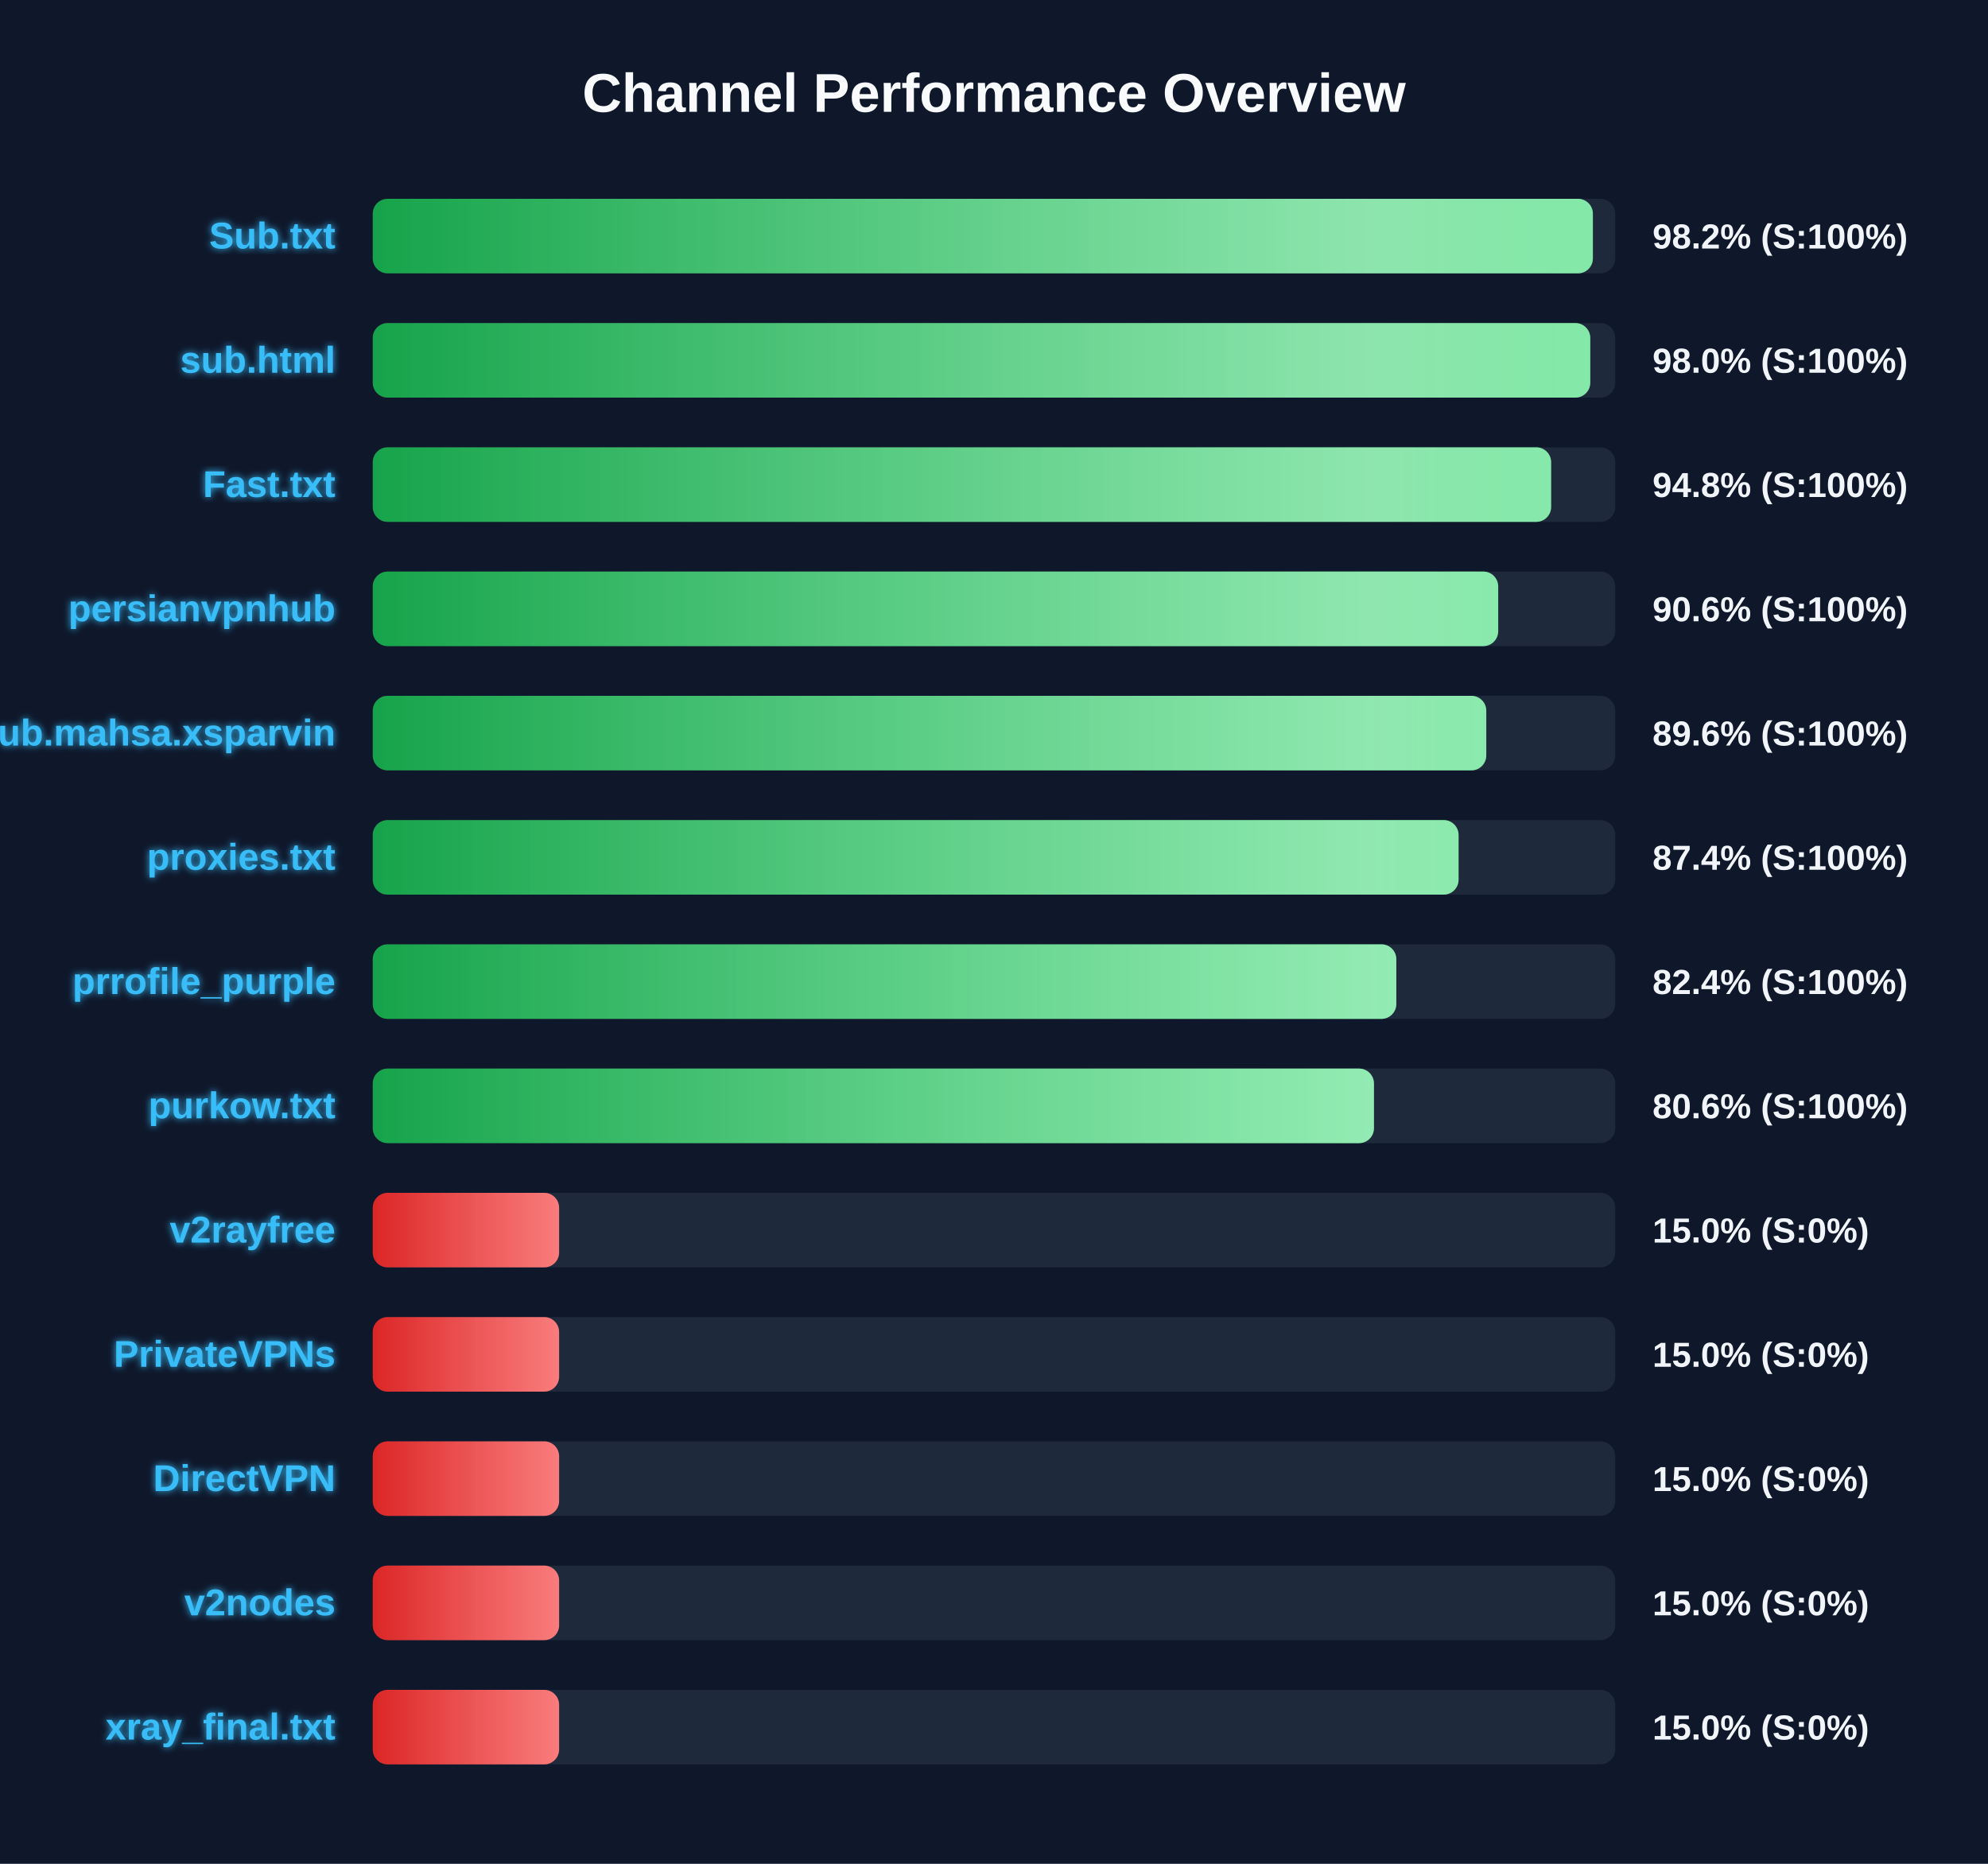
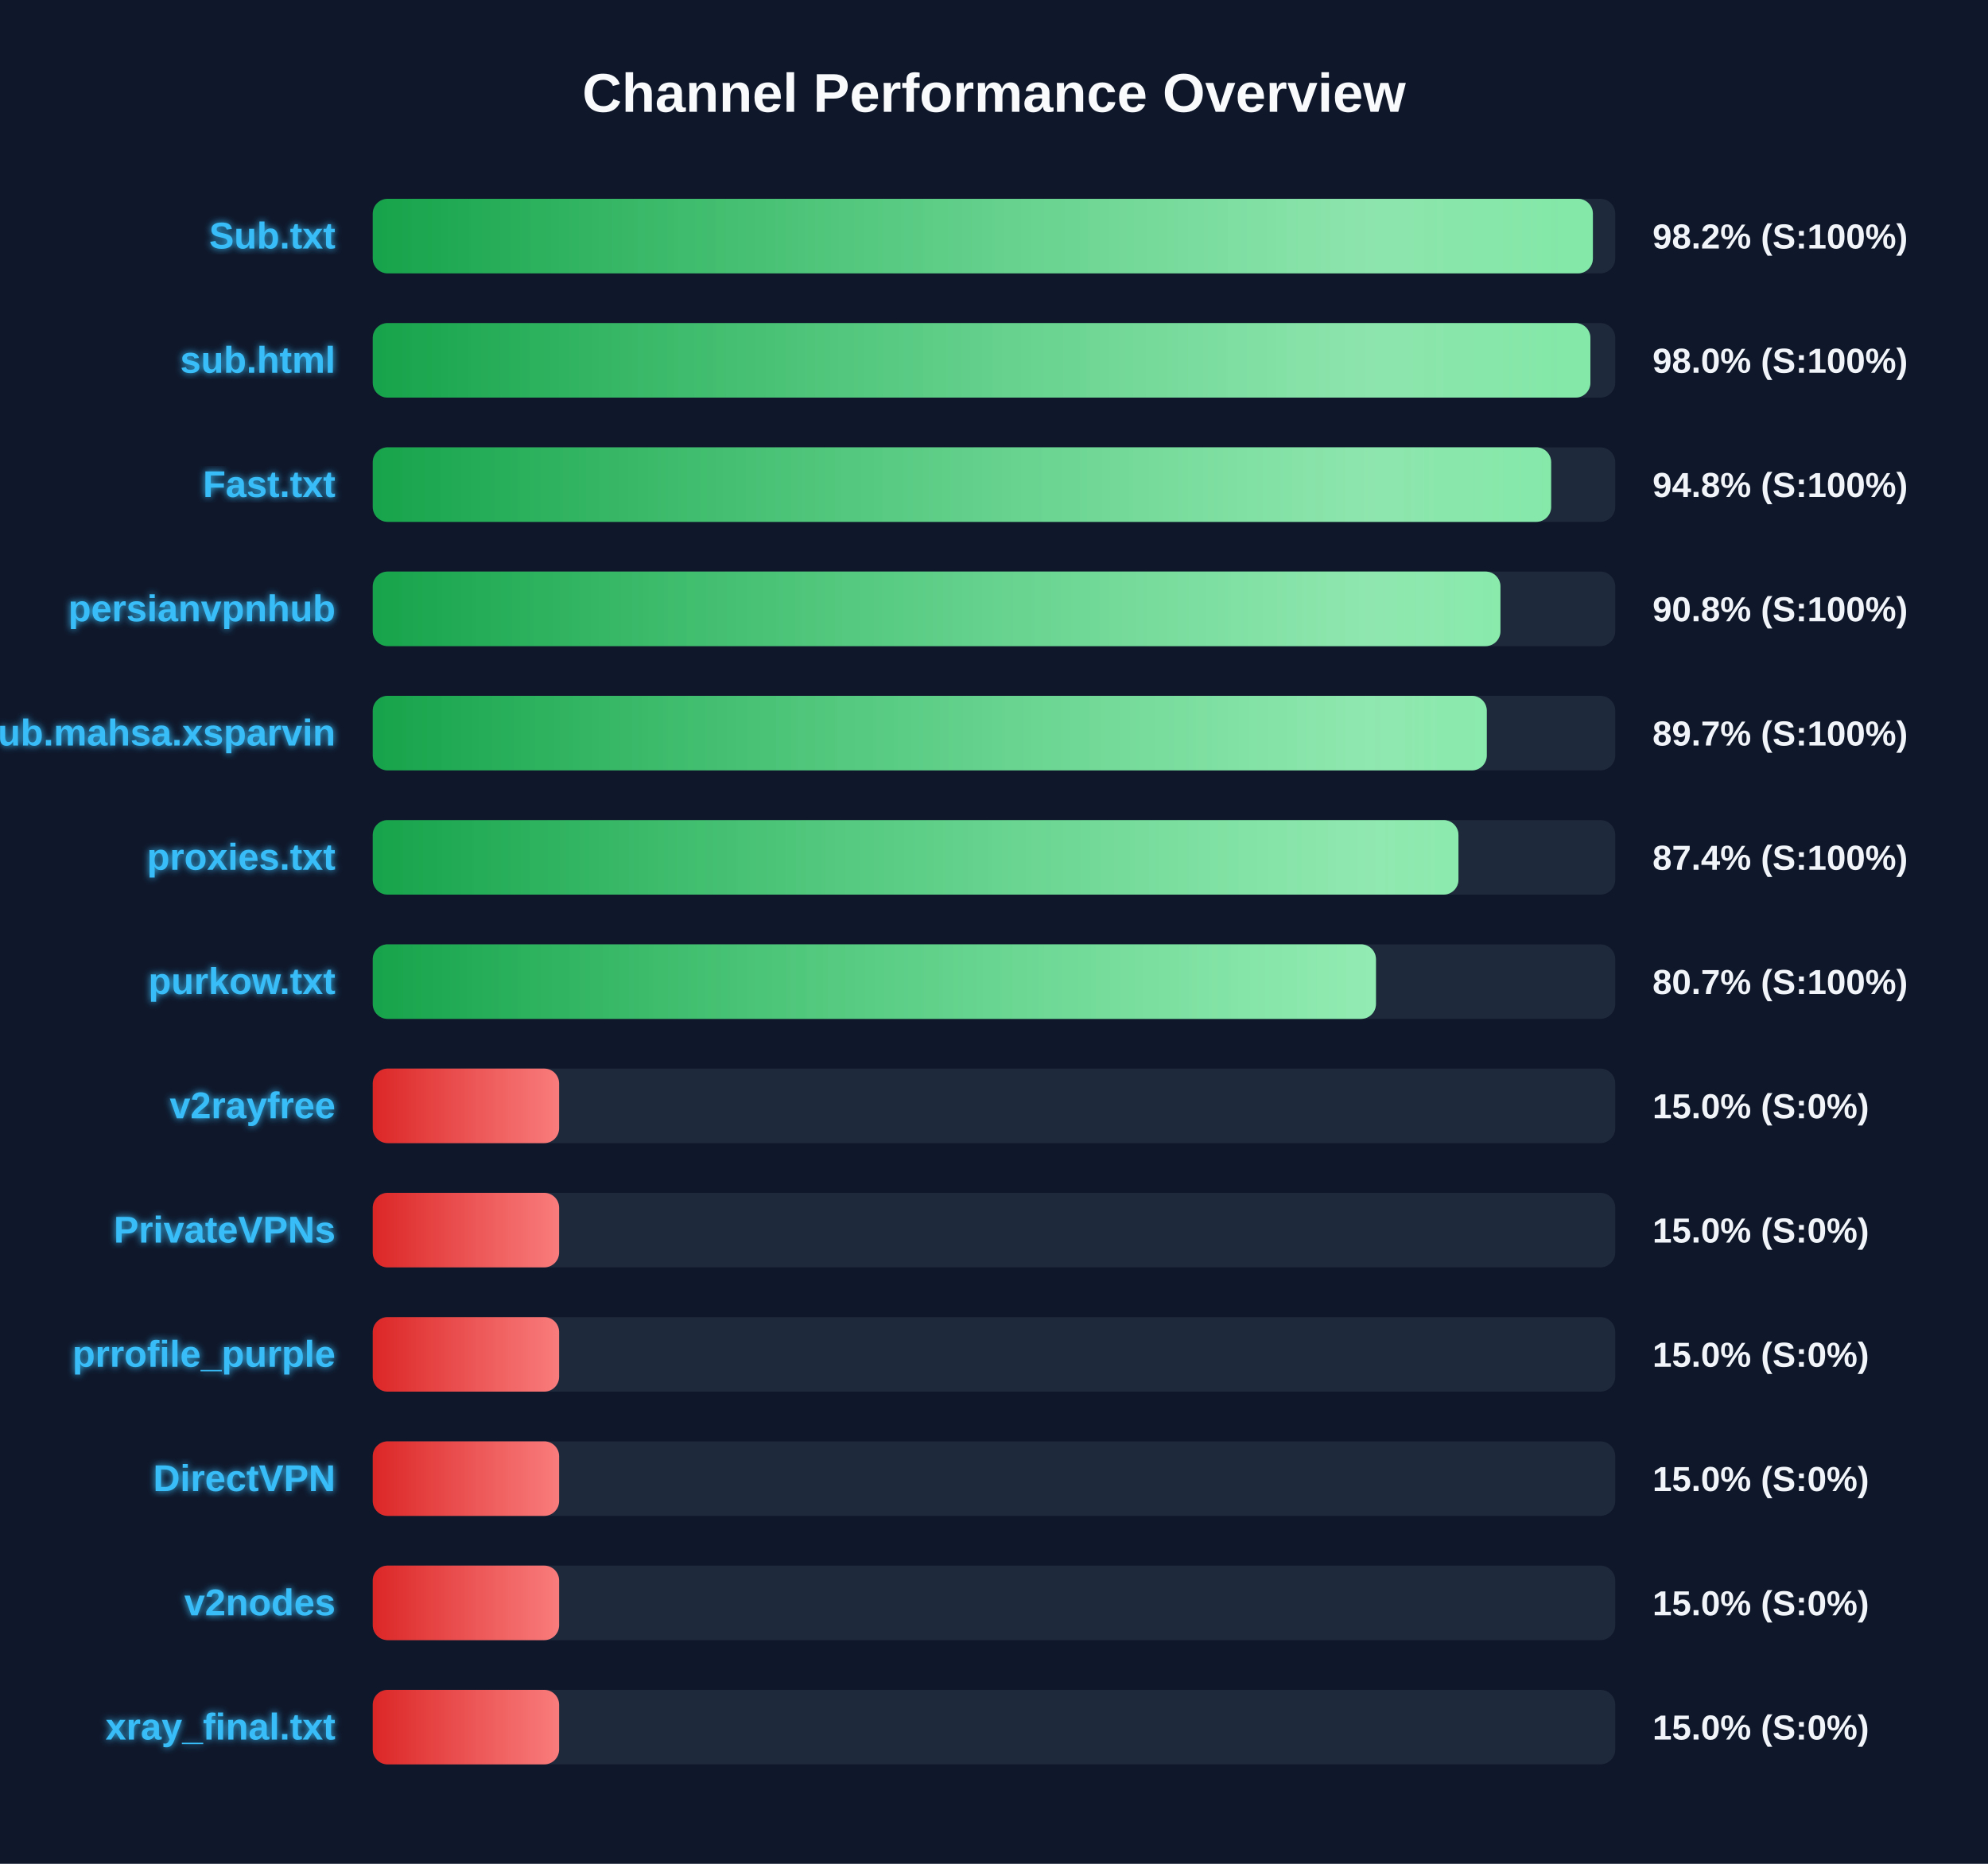
<svg xmlns="http://www.w3.org/2000/svg" width="800" height="750" version="1.1">
  <defs>
    <linearGradient id="grad-green" x1="0%" y1="0%" x2="100%" y2="0%">
      <stop offset="0%" stop-color="#16a34a" />
      <stop offset="100%" stop-color="#4ade80" />
    </linearGradient>
    <linearGradient id="grad-yellow" x1="0%" y1="0%" x2="100%" y2="0%">
      <stop offset="0%" stop-color="#ca8a04" />
      <stop offset="100%" stop-color="#fde047" />
    </linearGradient>
    <linearGradient id="grad-red" x1="0%" y1="0%" x2="100%" y2="0%">
      <stop offset="0%" stop-color="#dc2626" />
      <stop offset="100%" stop-color="#f87171" />
    </linearGradient>
    <linearGradient id="shimmer" x1="0%" y1="0%" x2="100%" y2="0%">
      <stop offset="0%" stop-color="rgba(255,255,255,0)" />
      <stop offset="50%" stop-color="rgba(255,255,255,0.4)" />
      <stop offset="100%" stop-color="rgba(255,255,255,0)" />
    </linearGradient>
    <filter id="glow" x="-20%" y="-20%" width="140%" height="140%">
      <feGaussianBlur stdDeviation="1.5" result="blur" />
      <feComposite in="SourceGraphic" in2="blur" operator="over" />
    </filter>
  </defs>
  <style>
        .bg-rect { fill: #0f172a; }
        .title { font: bold 22px 'Segoe UI', Arial, sans-serif; fill: #f8fafc; }
        .row { font: bold 15px 'Segoe UI', Arial, sans-serif; fill: #38bdf8; filter: url(#glow); }
        .score { font: bold 14px 'Segoe UI', Arial, sans-serif; fill: #f1f5f9; }
        @keyframes shimmer-anim {
            0% { transform: translateX(-100%); }
            100% { transform: translateX(200%); }
        }
        .shimmer-rect {
            animation: shimmer-anim 2.5s infinite linear;
        }
    </style>
  <rect width="100%" height="100%" class="bg-rect" />
  <text x="400" y="45" text-anchor="middle" class="title">Channel Performance Overview</text>
  <rect x="150" y="80" width="500" height="30" fill="#1e293b" rx="6" />
  <clipPath id="clip-0">
    <rect x="150" y="80" width="491.0" height="30" rx="6" />
  </clipPath>
  <rect x="150" y="80" width="491.0" height="30" fill="url(#grad-green)" rx="6" />
  <g clip-path="url(#clip-0)">
    <rect x="150" y="80" width="100%" height="30" fill="url(#shimmer)" class="shimmer-rect" />
  </g>
  <text x="135" y="100" text-anchor="end" class="row">Sub.txt</text>
  <text x="665" y="100" text-anchor="start" class="score">98.2% (S:100%)</text>
  <rect x="150" y="130" width="500" height="30" fill="#1e293b" rx="6" />
  <clipPath id="clip-1">
-     <rect x="150" y="130" width="489.95" height="30" rx="6" />
+     <rect x="150" y="130" width="490.0" height="30" rx="6" />
  </clipPath>
-   <rect x="150" y="130" width="489.95" height="30" fill="url(#grad-green)" rx="6" />
+   <rect x="150" y="130" width="490.0" height="30" fill="url(#grad-green)" rx="6" />
  <g clip-path="url(#clip-1)">
    <rect x="150" y="130" width="100%" height="30" fill="url(#shimmer)" class="shimmer-rect" />
  </g>
  <text x="135" y="150" text-anchor="end" class="row">sub.html</text>
  <text x="665" y="150" text-anchor="start" class="score">98.0% (S:100%)</text>
  <rect x="150" y="180" width="500" height="30" fill="#1e293b" rx="6" />
  <clipPath id="clip-2">
    <rect x="150" y="180" width="474.2" height="30" rx="6" />
  </clipPath>
  <rect x="150" y="180" width="474.2" height="30" fill="url(#grad-green)" rx="6" />
  <g clip-path="url(#clip-2)">
    <rect x="150" y="180" width="100%" height="30" fill="url(#shimmer)" class="shimmer-rect" />
  </g>
  <text x="135" y="200" text-anchor="end" class="row">Fast.txt</text>
  <text x="665" y="200" text-anchor="start" class="score">94.8% (S:100%)</text>
  <rect x="150" y="230" width="500" height="30" fill="#1e293b" rx="6" />
  <clipPath id="clip-3">
-     <rect x="150" y="230" width="452.9" height="30" rx="6" />
+     <rect x="150" y="230" width="453.8" height="30" rx="6" />
  </clipPath>
-   <rect x="150" y="230" width="452.9" height="30" fill="url(#grad-green)" rx="6" />
+   <rect x="150" y="230" width="453.8" height="30" fill="url(#grad-green)" rx="6" />
  <g clip-path="url(#clip-3)">
    <rect x="150" y="230" width="100%" height="30" fill="url(#shimmer)" class="shimmer-rect" />
  </g>
  <text x="135" y="250" text-anchor="end" class="row">persianvpnhub</text>
-   <text x="665" y="250" text-anchor="start" class="score">90.6% (S:100%)</text>
+   <text x="665" y="250" text-anchor="start" class="score">90.8% (S:100%)</text>
  <rect x="150" y="280" width="500" height="30" fill="#1e293b" rx="6" />
  <clipPath id="clip-4">
-     <rect x="150" y="280" width="448.1" height="30" rx="6" />
+     <rect x="150" y="280" width="448.3" height="30" rx="6" />
  </clipPath>
-   <rect x="150" y="280" width="448.1" height="30" fill="url(#grad-green)" rx="6" />
+   <rect x="150" y="280" width="448.3" height="30" fill="url(#grad-green)" rx="6" />
  <g clip-path="url(#clip-4)">
    <rect x="150" y="280" width="100%" height="30" fill="url(#shimmer)" class="shimmer-rect" />
  </g>
  <text x="135" y="300" text-anchor="end" class="row">Sub.mahsa.xsparvin</text>
-   <text x="665" y="300" text-anchor="start" class="score">89.6% (S:100%)</text>
+   <text x="665" y="300" text-anchor="start" class="score">89.7% (S:100%)</text>
  <rect x="150" y="330" width="500" height="30" fill="#1e293b" rx="6" />
  <clipPath id="clip-5">
-     <rect x="150" y="330" width="436.95" height="30" rx="6" />
+     <rect x="150" y="330" width="436.9" height="30" rx="6" />
  </clipPath>
-   <rect x="150" y="330" width="436.95" height="30" fill="url(#grad-green)" rx="6" />
+   <rect x="150" y="330" width="436.9" height="30" fill="url(#grad-green)" rx="6" />
  <g clip-path="url(#clip-5)">
    <rect x="150" y="330" width="100%" height="30" fill="url(#shimmer)" class="shimmer-rect" />
  </g>
  <text x="135" y="350" text-anchor="end" class="row">proxies.txt</text>
  <text x="665" y="350" text-anchor="start" class="score">87.4% (S:100%)</text>
  <rect x="150" y="380" width="500" height="30" fill="#1e293b" rx="6" />
  <clipPath id="clip-6">
-     <rect x="150" y="380" width="411.9" height="30" rx="6" />
+     <rect x="150" y="380" width="403.7" height="30" rx="6" />
  </clipPath>
-   <rect x="150" y="380" width="411.9" height="30" fill="url(#grad-green)" rx="6" />
+   <rect x="150" y="380" width="403.7" height="30" fill="url(#grad-green)" rx="6" />
  <g clip-path="url(#clip-6)">
    <rect x="150" y="380" width="100%" height="30" fill="url(#shimmer)" class="shimmer-rect" />
  </g>
-   <text x="135" y="400" text-anchor="end" class="row">prrofile_purple</text>
-   <text x="665" y="400" text-anchor="start" class="score">82.4% (S:100%)</text>
+   <text x="135" y="400" text-anchor="end" class="row">purkow.txt</text>
+   <text x="665" y="400" text-anchor="start" class="score">80.7% (S:100%)</text>
  <rect x="150" y="430" width="500" height="30" fill="#1e293b" rx="6" />
  <clipPath id="clip-7">
-     <rect x="150" y="430" width="402.9" height="30" rx="6" />
+     <rect x="150" y="430" width="75.0" height="30" rx="6" />
  </clipPath>
-   <rect x="150" y="430" width="402.9" height="30" fill="url(#grad-green)" rx="6" />
+   <rect x="150" y="430" width="75.0" height="30" fill="url(#grad-red)" rx="6" />
  <g clip-path="url(#clip-7)">
    <rect x="150" y="430" width="100%" height="30" fill="url(#shimmer)" class="shimmer-rect" />
  </g>
-   <text x="135" y="450" text-anchor="end" class="row">purkow.txt</text>
-   <text x="665" y="450" text-anchor="start" class="score">80.6% (S:100%)</text>
+   <text x="135" y="450" text-anchor="end" class="row">v2rayfree</text>
+   <text x="665" y="450" text-anchor="start" class="score">15.0% (S:0%)</text>
  <rect x="150" y="480" width="500" height="30" fill="#1e293b" rx="6" />
  <clipPath id="clip-8">
    <rect x="150" y="480" width="75.0" height="30" rx="6" />
  </clipPath>
  <rect x="150" y="480" width="75.0" height="30" fill="url(#grad-red)" rx="6" />
  <g clip-path="url(#clip-8)">
    <rect x="150" y="480" width="100%" height="30" fill="url(#shimmer)" class="shimmer-rect" />
  </g>
-   <text x="135" y="500" text-anchor="end" class="row">v2rayfree</text>
+   <text x="135" y="500" text-anchor="end" class="row">PrivateVPNs</text>
  <text x="665" y="500" text-anchor="start" class="score">15.0% (S:0%)</text>
  <rect x="150" y="530" width="500" height="30" fill="#1e293b" rx="6" />
  <clipPath id="clip-9">
    <rect x="150" y="530" width="75.0" height="30" rx="6" />
  </clipPath>
  <rect x="150" y="530" width="75.0" height="30" fill="url(#grad-red)" rx="6" />
  <g clip-path="url(#clip-9)">
    <rect x="150" y="530" width="100%" height="30" fill="url(#shimmer)" class="shimmer-rect" />
  </g>
-   <text x="135" y="550" text-anchor="end" class="row">PrivateVPNs</text>
+   <text x="135" y="550" text-anchor="end" class="row">prrofile_purple</text>
  <text x="665" y="550" text-anchor="start" class="score">15.0% (S:0%)</text>
  <rect x="150" y="580" width="500" height="30" fill="#1e293b" rx="6" />
  <clipPath id="clip-10">
    <rect x="150" y="580" width="75.0" height="30" rx="6" />
  </clipPath>
  <rect x="150" y="580" width="75.0" height="30" fill="url(#grad-red)" rx="6" />
  <g clip-path="url(#clip-10)">
    <rect x="150" y="580" width="100%" height="30" fill="url(#shimmer)" class="shimmer-rect" />
  </g>
  <text x="135" y="600" text-anchor="end" class="row">DirectVPN</text>
  <text x="665" y="600" text-anchor="start" class="score">15.0% (S:0%)</text>
  <rect x="150" y="630" width="500" height="30" fill="#1e293b" rx="6" />
  <clipPath id="clip-11">
    <rect x="150" y="630" width="75.0" height="30" rx="6" />
  </clipPath>
  <rect x="150" y="630" width="75.0" height="30" fill="url(#grad-red)" rx="6" />
  <g clip-path="url(#clip-11)">
    <rect x="150" y="630" width="100%" height="30" fill="url(#shimmer)" class="shimmer-rect" />
  </g>
  <text x="135" y="650" text-anchor="end" class="row">v2nodes</text>
  <text x="665" y="650" text-anchor="start" class="score">15.0% (S:0%)</text>
  <rect x="150" y="680" width="500" height="30" fill="#1e293b" rx="6" />
  <clipPath id="clip-12">
    <rect x="150" y="680" width="75.0" height="30" rx="6" />
  </clipPath>
  <rect x="150" y="680" width="75.0" height="30" fill="url(#grad-red)" rx="6" />
  <g clip-path="url(#clip-12)">
    <rect x="150" y="680" width="100%" height="30" fill="url(#shimmer)" class="shimmer-rect" />
  </g>
  <text x="135" y="700" text-anchor="end" class="row">xray_final.txt</text>
  <text x="665" y="700" text-anchor="start" class="score">15.0% (S:0%)</text>
</svg>
